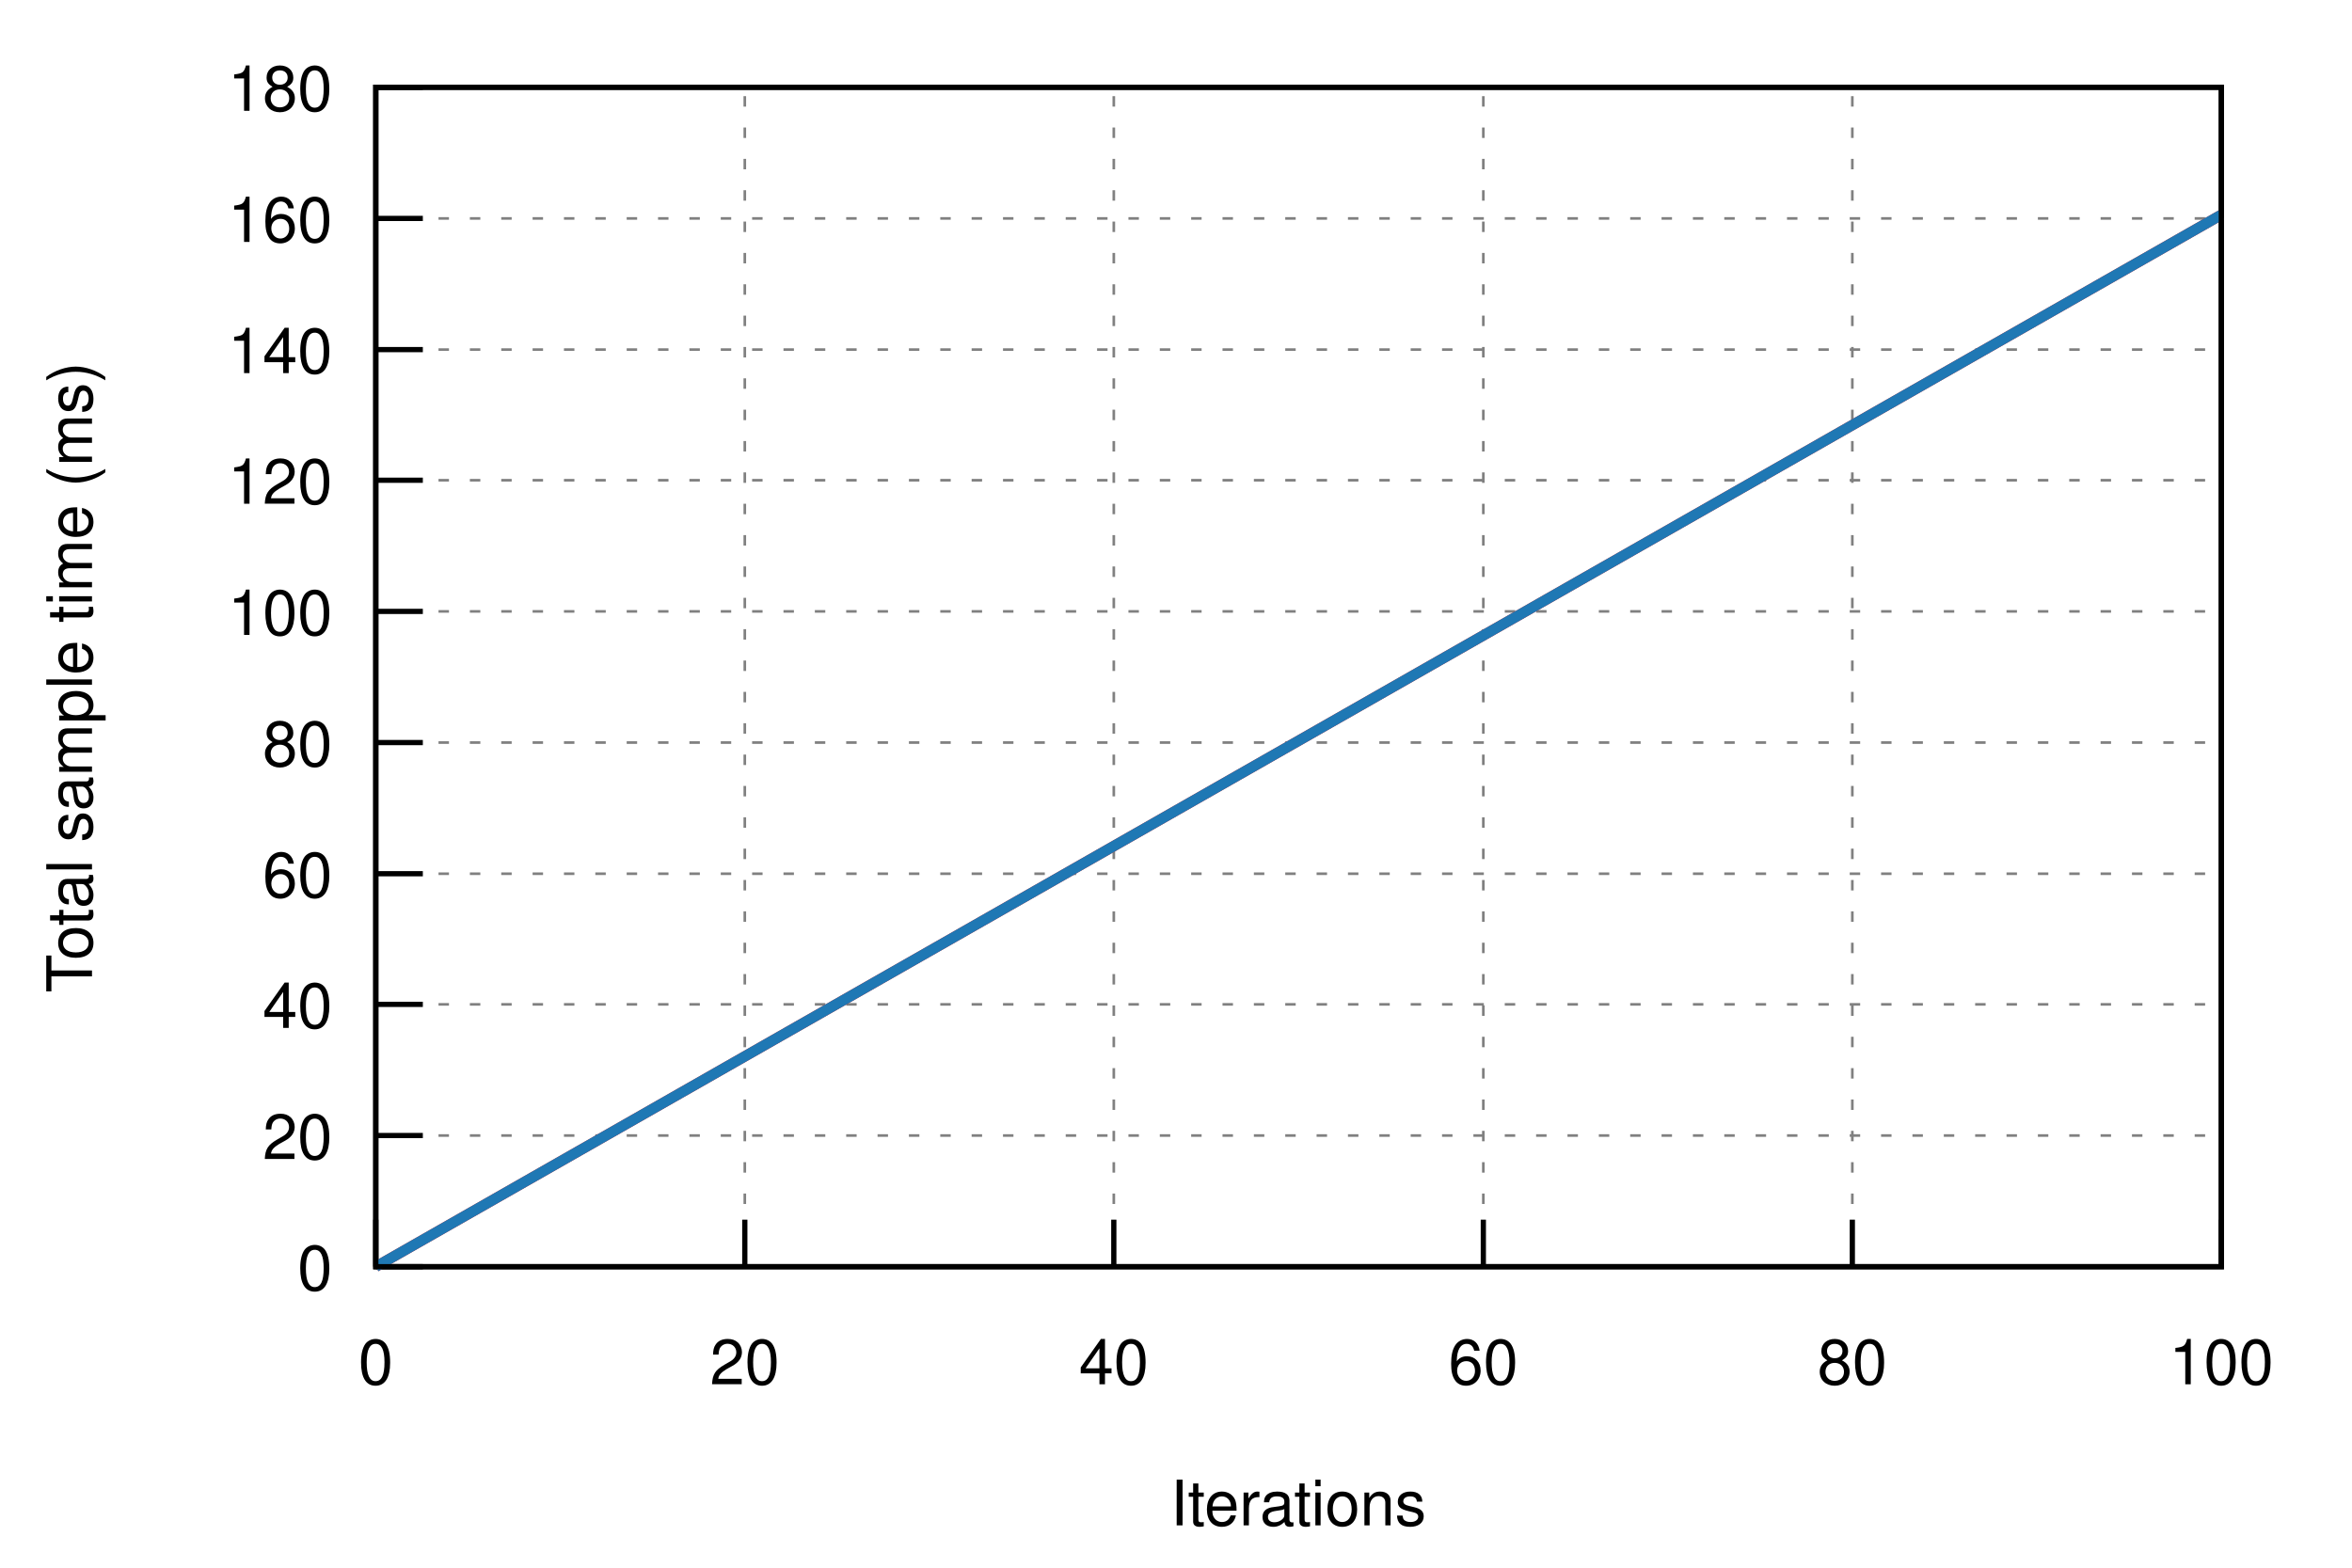
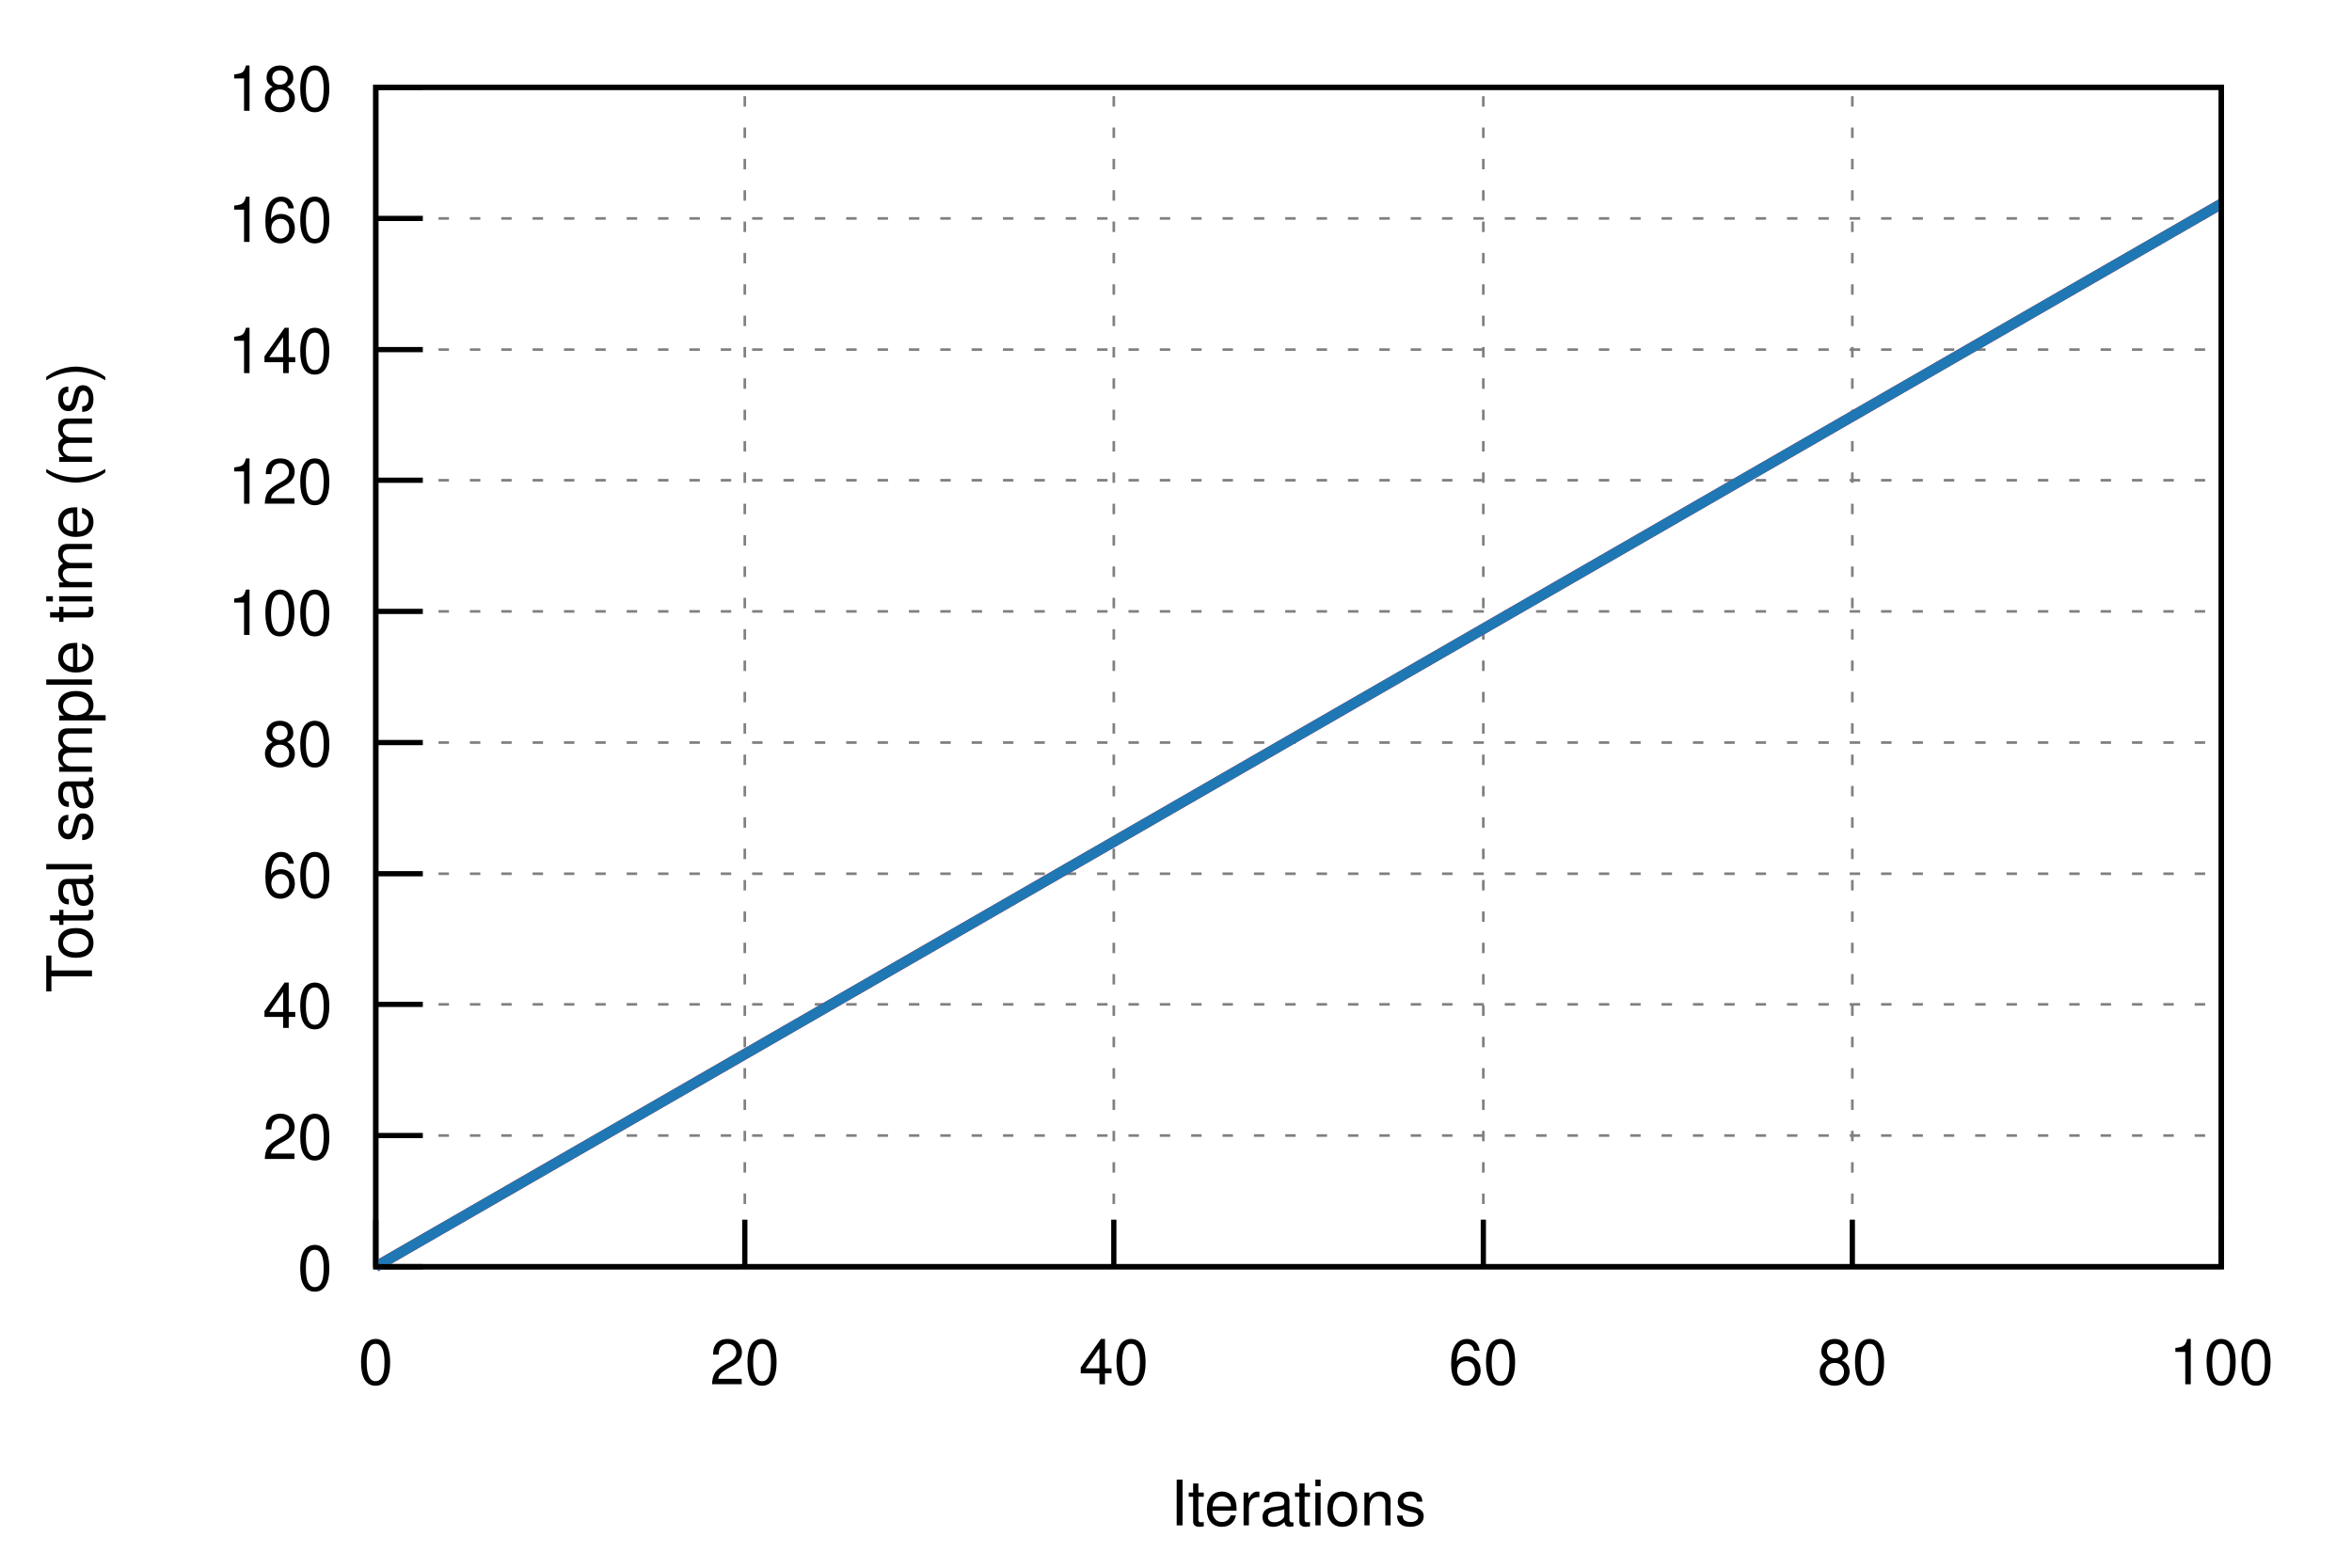
<svg xmlns="http://www.w3.org/2000/svg" xmlns:xlink="http://www.w3.org/1999/xlink" viewBox="0 0 450 300">
  <g id="gnuplot_canvas">
    <rect x="0" y="0" width="450" height="300" fill="none" />
    <defs>
      <circle id="gpDot" r="0.5" stroke-width="0.5" />
      <path id="gpPt0" stroke-width="0.222" stroke="currentColor" d="M-1,0 h2 M0,-1 v2" />
      <path id="gpPt1" stroke-width="0.222" stroke="currentColor" d="M-1,-1 L1,1 M1,-1 L-1,1" />
      <path id="gpPt2" stroke-width="0.222" stroke="currentColor" d="M-1,0 L1,0 M0,-1 L0,1 M-1,-1 L1,1 M-1,1 L1,-1" />
      <rect id="gpPt3" stroke-width="0.222" stroke="currentColor" x="-1" y="-1" width="2" height="2" />
      <rect id="gpPt4" stroke-width="0.222" stroke="currentColor" fill="currentColor" x="-1" y="-1" width="2" height="2" />
      <circle id="gpPt5" stroke-width="0.222" stroke="currentColor" cx="0" cy="0" r="1" />
      <use xlink:href="#gpPt5" id="gpPt6" fill="currentColor" stroke="none" />
      <path id="gpPt7" stroke-width="0.222" stroke="currentColor" d="M0,-1.33 L-1.33,0.67 L1.33,0.67 z" />
      <use xlink:href="#gpPt7" id="gpPt8" fill="currentColor" stroke="none" />
      <use xlink:href="#gpPt7" id="gpPt9" stroke="currentColor" transform="rotate(180)" />
      <use xlink:href="#gpPt9" id="gpPt10" fill="currentColor" stroke="none" />
      <use xlink:href="#gpPt3" id="gpPt11" stroke="currentColor" transform="rotate(45)" />
      <use xlink:href="#gpPt11" id="gpPt12" fill="currentColor" stroke="none" />
      <path id="gpPt13" stroke-width="0.222" stroke="currentColor" d="M0,1.330 L1.265,0.411 L0.782,-1.067 L-0.782,-1.076 L-1.265,0.411 z" />
      <use xlink:href="#gpPt13" id="gpPt14" fill="currentColor" stroke="none" />
      <filter id="textbox" filterUnits="objectBoundingBox" x="0" y="0" height="1" width="1">
        <feFlood flood-color="white" flood-opacity="1" result="bgnd" />
        <feComposite in="SourceGraphic" in2="bgnd" operator="atop" />
      </filter>
      <filter id="greybox" filterUnits="objectBoundingBox" x="0" y="0" height="1" width="1">
        <feFlood flood-color="lightgrey" flood-opacity="1" result="grey" />
        <feComposite in="SourceGraphic" in2="grey" operator="atop" />
      </filter>
    </defs>
    <g fill="none" color="white" stroke="currentColor" stroke-width="1.00" stroke-linecap="butt" stroke-linejoin="miter">
</g>
    <g fill="none" color="black" stroke="currentColor" stroke-width="1.00" stroke-linecap="butt" stroke-linejoin="miter">
</g>
    <g fill="none" color="black" stroke="black" stroke-width="0.50" stroke-linecap="butt" stroke-linejoin="miter">
</g>
    <g fill="none" color="gray" stroke="currentColor" stroke-width="0.50" stroke-linecap="butt" stroke-linejoin="miter">
      <path stroke="gray" stroke-dasharray="2,4" class="gridline" d="M71.9,242.4 L425.0,242.4  " />
    </g>
    <g fill="none" color="gray" stroke="gray" stroke-width="1.00" stroke-linecap="butt" stroke-linejoin="miter">
</g>
    <g fill="none" color="black" stroke="currentColor" stroke-width="1.00" stroke-linecap="butt" stroke-linejoin="miter">
      <path stroke="black" d="M71.9,242.4 L80.9,242.4  " />
      <g transform="translate(63.6,246.9)" stroke="none" fill="black" font-family="Helvetica" font-size="12.00" text-anchor="end">
        <text>
          <tspan font-family="Helvetica"> 0</tspan>
        </text>
      </g>
    </g>
    <g fill="none" color="black" stroke="currentColor" stroke-width="1.00" stroke-linecap="butt" stroke-linejoin="miter">
</g>
    <g fill="none" color="black" stroke="black" stroke-width="0.50" stroke-linecap="butt" stroke-linejoin="miter">
</g>
    <g fill="none" color="gray" stroke="currentColor" stroke-width="0.50" stroke-linecap="butt" stroke-linejoin="miter">
      <path stroke="gray" stroke-dasharray="2,4" class="gridline" d="M71.9,217.3 L425.0,217.3  " />
    </g>
    <g fill="none" color="gray" stroke="gray" stroke-width="1.00" stroke-linecap="butt" stroke-linejoin="miter">
</g>
    <g fill="none" color="black" stroke="currentColor" stroke-width="1.00" stroke-linecap="butt" stroke-linejoin="miter">
      <path stroke="black" d="M71.9,217.3 L80.9,217.3  " />
      <g transform="translate(63.6,221.8)" stroke="none" fill="black" font-family="Helvetica" font-size="12.00" text-anchor="end">
        <text>
          <tspan font-family="Helvetica"> 20</tspan>
        </text>
      </g>
    </g>
    <g fill="none" color="black" stroke="currentColor" stroke-width="1.00" stroke-linecap="butt" stroke-linejoin="miter">
</g>
    <g fill="none" color="black" stroke="black" stroke-width="0.50" stroke-linecap="butt" stroke-linejoin="miter">
</g>
    <g fill="none" color="gray" stroke="currentColor" stroke-width="0.50" stroke-linecap="butt" stroke-linejoin="miter">
      <path stroke="gray" stroke-dasharray="2,4" class="gridline" d="M71.9,192.2 L425.0,192.2  " />
    </g>
    <g fill="none" color="gray" stroke="gray" stroke-width="1.00" stroke-linecap="butt" stroke-linejoin="miter">
</g>
    <g fill="none" color="black" stroke="currentColor" stroke-width="1.00" stroke-linecap="butt" stroke-linejoin="miter">
      <path stroke="black" d="M71.9,192.2 L80.9,192.2  " />
      <g transform="translate(63.6,196.7)" stroke="none" fill="black" font-family="Helvetica" font-size="12.00" text-anchor="end">
        <text>
          <tspan font-family="Helvetica"> 40</tspan>
        </text>
      </g>
    </g>
    <g fill="none" color="black" stroke="currentColor" stroke-width="1.00" stroke-linecap="butt" stroke-linejoin="miter">
</g>
    <g fill="none" color="black" stroke="black" stroke-width="0.50" stroke-linecap="butt" stroke-linejoin="miter">
</g>
    <g fill="none" color="gray" stroke="currentColor" stroke-width="0.50" stroke-linecap="butt" stroke-linejoin="miter">
      <path stroke="gray" stroke-dasharray="2,4" class="gridline" d="M71.9,167.2 L425.0,167.2  " />
    </g>
    <g fill="none" color="gray" stroke="gray" stroke-width="1.00" stroke-linecap="butt" stroke-linejoin="miter">
</g>
    <g fill="none" color="black" stroke="currentColor" stroke-width="1.00" stroke-linecap="butt" stroke-linejoin="miter">
      <path stroke="black" d="M71.9,167.2 L80.9,167.2  " />
      <g transform="translate(63.6,171.7)" stroke="none" fill="black" font-family="Helvetica" font-size="12.00" text-anchor="end">
        <text>
          <tspan font-family="Helvetica"> 60</tspan>
        </text>
      </g>
    </g>
    <g fill="none" color="black" stroke="currentColor" stroke-width="1.00" stroke-linecap="butt" stroke-linejoin="miter">
</g>
    <g fill="none" color="black" stroke="black" stroke-width="0.50" stroke-linecap="butt" stroke-linejoin="miter">
</g>
    <g fill="none" color="gray" stroke="currentColor" stroke-width="0.50" stroke-linecap="butt" stroke-linejoin="miter">
      <path stroke="gray" stroke-dasharray="2,4" class="gridline" d="M71.9,142.1 L425.0,142.1  " />
    </g>
    <g fill="none" color="gray" stroke="gray" stroke-width="1.00" stroke-linecap="butt" stroke-linejoin="miter">
</g>
    <g fill="none" color="black" stroke="currentColor" stroke-width="1.00" stroke-linecap="butt" stroke-linejoin="miter">
      <path stroke="black" d="M71.9,142.1 L80.9,142.1  " />
      <g transform="translate(63.6,146.6)" stroke="none" fill="black" font-family="Helvetica" font-size="12.00" text-anchor="end">
        <text>
          <tspan font-family="Helvetica"> 80</tspan>
        </text>
      </g>
    </g>
    <g fill="none" color="black" stroke="currentColor" stroke-width="1.00" stroke-linecap="butt" stroke-linejoin="miter">
</g>
    <g fill="none" color="black" stroke="black" stroke-width="0.50" stroke-linecap="butt" stroke-linejoin="miter">
</g>
    <g fill="none" color="gray" stroke="currentColor" stroke-width="0.50" stroke-linecap="butt" stroke-linejoin="miter">
      <path stroke="gray" stroke-dasharray="2,4" class="gridline" d="M71.9,117.0 L425.0,117.0  " />
    </g>
    <g fill="none" color="gray" stroke="gray" stroke-width="1.00" stroke-linecap="butt" stroke-linejoin="miter">
</g>
    <g fill="none" color="black" stroke="currentColor" stroke-width="1.00" stroke-linecap="butt" stroke-linejoin="miter">
      <path stroke="black" d="M71.9,117.0 L80.9,117.0  " />
      <g transform="translate(63.6,121.5)" stroke="none" fill="black" font-family="Helvetica" font-size="12.00" text-anchor="end">
        <text>
          <tspan font-family="Helvetica"> 100</tspan>
        </text>
      </g>
    </g>
    <g fill="none" color="black" stroke="currentColor" stroke-width="1.00" stroke-linecap="butt" stroke-linejoin="miter">
</g>
    <g fill="none" color="black" stroke="black" stroke-width="0.50" stroke-linecap="butt" stroke-linejoin="miter">
</g>
    <g fill="none" color="gray" stroke="currentColor" stroke-width="0.50" stroke-linecap="butt" stroke-linejoin="miter">
      <path stroke="gray" stroke-dasharray="2,4" class="gridline" d="M71.9,91.9 L425.0,91.9  " />
    </g>
    <g fill="none" color="gray" stroke="gray" stroke-width="1.00" stroke-linecap="butt" stroke-linejoin="miter">
</g>
    <g fill="none" color="black" stroke="currentColor" stroke-width="1.00" stroke-linecap="butt" stroke-linejoin="miter">
      <path stroke="black" d="M71.9,91.9 L80.9,91.9  " />
      <g transform="translate(63.6,96.4)" stroke="none" fill="black" font-family="Helvetica" font-size="12.00" text-anchor="end">
        <text>
          <tspan font-family="Helvetica"> 120</tspan>
        </text>
      </g>
    </g>
    <g fill="none" color="black" stroke="currentColor" stroke-width="1.00" stroke-linecap="butt" stroke-linejoin="miter">
</g>
    <g fill="none" color="black" stroke="black" stroke-width="0.50" stroke-linecap="butt" stroke-linejoin="miter">
</g>
    <g fill="none" color="gray" stroke="currentColor" stroke-width="0.50" stroke-linecap="butt" stroke-linejoin="miter">
      <path stroke="gray" stroke-dasharray="2,4" class="gridline" d="M71.9,66.9 L425.0,66.9  " />
    </g>
    <g fill="none" color="gray" stroke="gray" stroke-width="1.00" stroke-linecap="butt" stroke-linejoin="miter">
</g>
    <g fill="none" color="black" stroke="currentColor" stroke-width="1.00" stroke-linecap="butt" stroke-linejoin="miter">
      <path stroke="black" d="M71.9,66.9 L80.9,66.9  " />
      <g transform="translate(63.6,71.4)" stroke="none" fill="black" font-family="Helvetica" font-size="12.00" text-anchor="end">
        <text>
          <tspan font-family="Helvetica"> 140</tspan>
        </text>
      </g>
    </g>
    <g fill="none" color="black" stroke="currentColor" stroke-width="1.00" stroke-linecap="butt" stroke-linejoin="miter">
</g>
    <g fill="none" color="black" stroke="black" stroke-width="0.50" stroke-linecap="butt" stroke-linejoin="miter">
</g>
    <g fill="none" color="gray" stroke="currentColor" stroke-width="0.50" stroke-linecap="butt" stroke-linejoin="miter">
      <path stroke="gray" stroke-dasharray="2,4" class="gridline" d="M71.9,41.8 L425.0,41.8  " />
    </g>
    <g fill="none" color="gray" stroke="gray" stroke-width="1.00" stroke-linecap="butt" stroke-linejoin="miter">
</g>
    <g fill="none" color="black" stroke="currentColor" stroke-width="1.00" stroke-linecap="butt" stroke-linejoin="miter">
      <path stroke="black" d="M71.9,41.8 L80.9,41.8  " />
      <g transform="translate(63.6,46.3)" stroke="none" fill="black" font-family="Helvetica" font-size="12.00" text-anchor="end">
        <text>
          <tspan font-family="Helvetica"> 160</tspan>
        </text>
      </g>
    </g>
    <g fill="none" color="black" stroke="currentColor" stroke-width="1.00" stroke-linecap="butt" stroke-linejoin="miter">
</g>
    <g fill="none" color="black" stroke="black" stroke-width="0.50" stroke-linecap="butt" stroke-linejoin="miter">
</g>
    <g fill="none" color="gray" stroke="currentColor" stroke-width="0.50" stroke-linecap="butt" stroke-linejoin="miter">
      <path stroke="gray" stroke-dasharray="2,4" class="gridline" d="M71.9,16.7 L425.0,16.7  " />
    </g>
    <g fill="none" color="gray" stroke="gray" stroke-width="1.00" stroke-linecap="butt" stroke-linejoin="miter">
</g>
    <g fill="none" color="black" stroke="currentColor" stroke-width="1.00" stroke-linecap="butt" stroke-linejoin="miter">
      <path stroke="black" d="M71.9,16.7 L80.9,16.7  " />
      <g transform="translate(63.6,21.2)" stroke="none" fill="black" font-family="Helvetica" font-size="12.00" text-anchor="end">
        <text>
          <tspan font-family="Helvetica"> 180</tspan>
        </text>
      </g>
    </g>
    <g fill="none" color="black" stroke="currentColor" stroke-width="1.00" stroke-linecap="butt" stroke-linejoin="miter">
</g>
    <g fill="none" color="black" stroke="black" stroke-width="0.50" stroke-linecap="butt" stroke-linejoin="miter">
</g>
    <g fill="none" color="gray" stroke="currentColor" stroke-width="0.50" stroke-linecap="butt" stroke-linejoin="miter">
      <path stroke="gray" stroke-dasharray="2,4" class="gridline" d="M71.9,242.4 L71.9,16.7  " />
    </g>
    <g fill="none" color="gray" stroke="gray" stroke-width="1.00" stroke-linecap="butt" stroke-linejoin="miter">
</g>
    <g fill="none" color="black" stroke="currentColor" stroke-width="1.00" stroke-linecap="butt" stroke-linejoin="miter">
      <path stroke="black" d="M71.9,242.4 L71.9,233.4  " />
      <g transform="translate(71.9,264.9)" stroke="none" fill="black" font-family="Helvetica" font-size="12.00" text-anchor="middle">
        <text>
          <tspan font-family="Helvetica"> 0</tspan>
        </text>
      </g>
    </g>
    <g fill="none" color="black" stroke="currentColor" stroke-width="1.00" stroke-linecap="butt" stroke-linejoin="miter">
</g>
    <g fill="none" color="black" stroke="black" stroke-width="0.50" stroke-linecap="butt" stroke-linejoin="miter">
</g>
    <g fill="none" color="gray" stroke="currentColor" stroke-width="0.50" stroke-linecap="butt" stroke-linejoin="miter">
      <path stroke="gray" stroke-dasharray="2,4" class="gridline" d="M142.5,242.4 L142.5,16.7  " />
    </g>
    <g fill="none" color="gray" stroke="gray" stroke-width="1.00" stroke-linecap="butt" stroke-linejoin="miter">
</g>
    <g fill="none" color="black" stroke="currentColor" stroke-width="1.00" stroke-linecap="butt" stroke-linejoin="miter">
      <path stroke="black" d="M142.5,242.4 L142.5,233.4  " />
      <g transform="translate(142.5,264.9)" stroke="none" fill="black" font-family="Helvetica" font-size="12.00" text-anchor="middle">
        <text>
          <tspan font-family="Helvetica"> 20</tspan>
        </text>
      </g>
    </g>
    <g fill="none" color="black" stroke="currentColor" stroke-width="1.00" stroke-linecap="butt" stroke-linejoin="miter">
</g>
    <g fill="none" color="black" stroke="black" stroke-width="0.50" stroke-linecap="butt" stroke-linejoin="miter">
</g>
    <g fill="none" color="gray" stroke="currentColor" stroke-width="0.50" stroke-linecap="butt" stroke-linejoin="miter">
      <path stroke="gray" stroke-dasharray="2,4" class="gridline" d="M213.1,242.4 L213.1,16.7  " />
    </g>
    <g fill="none" color="gray" stroke="gray" stroke-width="1.00" stroke-linecap="butt" stroke-linejoin="miter">
</g>
    <g fill="none" color="black" stroke="currentColor" stroke-width="1.00" stroke-linecap="butt" stroke-linejoin="miter">
      <path stroke="black" d="M213.1,242.4 L213.1,233.4  " />
      <g transform="translate(213.1,264.9)" stroke="none" fill="black" font-family="Helvetica" font-size="12.00" text-anchor="middle">
        <text>
          <tspan font-family="Helvetica"> 40</tspan>
        </text>
      </g>
    </g>
    <g fill="none" color="black" stroke="currentColor" stroke-width="1.00" stroke-linecap="butt" stroke-linejoin="miter">
</g>
    <g fill="none" color="black" stroke="black" stroke-width="0.50" stroke-linecap="butt" stroke-linejoin="miter">
</g>
    <g fill="none" color="gray" stroke="currentColor" stroke-width="0.50" stroke-linecap="butt" stroke-linejoin="miter">
      <path stroke="gray" stroke-dasharray="2,4" class="gridline" d="M283.8,242.4 L283.8,16.7  " />
    </g>
    <g fill="none" color="gray" stroke="gray" stroke-width="1.00" stroke-linecap="butt" stroke-linejoin="miter">
</g>
    <g fill="none" color="black" stroke="currentColor" stroke-width="1.00" stroke-linecap="butt" stroke-linejoin="miter">
      <path stroke="black" d="M283.8,242.4 L283.8,233.4  " />
      <g transform="translate(283.8,264.9)" stroke="none" fill="black" font-family="Helvetica" font-size="12.00" text-anchor="middle">
        <text>
          <tspan font-family="Helvetica"> 60</tspan>
        </text>
      </g>
    </g>
    <g fill="none" color="black" stroke="currentColor" stroke-width="1.00" stroke-linecap="butt" stroke-linejoin="miter">
</g>
    <g fill="none" color="black" stroke="black" stroke-width="0.50" stroke-linecap="butt" stroke-linejoin="miter">
</g>
    <g fill="none" color="gray" stroke="currentColor" stroke-width="0.50" stroke-linecap="butt" stroke-linejoin="miter">
      <path stroke="gray" stroke-dasharray="2,4" class="gridline" d="M354.4,242.4 L354.4,16.7  " />
    </g>
    <g fill="none" color="gray" stroke="gray" stroke-width="1.00" stroke-linecap="butt" stroke-linejoin="miter">
</g>
    <g fill="none" color="black" stroke="currentColor" stroke-width="1.00" stroke-linecap="butt" stroke-linejoin="miter">
      <path stroke="black" d="M354.4,242.4 L354.4,233.4  " />
      <g transform="translate(354.4,264.9)" stroke="none" fill="black" font-family="Helvetica" font-size="12.00" text-anchor="middle">
        <text>
          <tspan font-family="Helvetica"> 80</tspan>
        </text>
      </g>
    </g>
    <g fill="none" color="black" stroke="currentColor" stroke-width="1.00" stroke-linecap="butt" stroke-linejoin="miter">
</g>
    <g fill="none" color="black" stroke="black" stroke-width="0.50" stroke-linecap="butt" stroke-linejoin="miter">
</g>
    <g fill="none" color="gray" stroke="currentColor" stroke-width="0.50" stroke-linecap="butt" stroke-linejoin="miter">
      <path stroke="gray" stroke-dasharray="2,4" class="gridline" d="M425.0,242.4 L425.0,16.7  " />
    </g>
    <g fill="none" color="gray" stroke="gray" stroke-width="1.00" stroke-linecap="butt" stroke-linejoin="miter">
</g>
    <g fill="none" color="black" stroke="currentColor" stroke-width="1.00" stroke-linecap="butt" stroke-linejoin="miter">
      <path stroke="black" d="M425.0,242.4 L425.0,233.4  " />
      <g transform="translate(425.0,264.9)" stroke="none" fill="black" font-family="Helvetica" font-size="12.00" text-anchor="middle">
        <text>
          <tspan font-family="Helvetica"> 100</tspan>
        </text>
      </g>
    </g>
    <g fill="none" color="black" stroke="currentColor" stroke-width="1.00" stroke-linecap="butt" stroke-linejoin="miter">
</g>
    <g fill="none" color="black" stroke="currentColor" stroke-width="1.00" stroke-linecap="butt" stroke-linejoin="miter">
      <path stroke="black" d="M71.9,16.7 L71.9,242.4 L425.0,242.4 L425.0,16.7 L71.9,16.7 Z  " />
    </g>
    <g fill="none" color="black" stroke="currentColor" stroke-width="1.00" stroke-linecap="butt" stroke-linejoin="miter">
      <g transform="translate(17.6,129.6) rotate(270)" stroke="none" fill="black" font-family="Helvetica" font-size="12.00" text-anchor="middle">
        <text>
          <tspan font-family="Helvetica">Total sample time (ms)</tspan>
        </text>
      </g>
    </g>
    <g fill="none" color="black" stroke="currentColor" stroke-width="1.00" stroke-linecap="butt" stroke-linejoin="miter">
      <g transform="translate(248.4,291.9)" stroke="none" fill="black" font-family="Helvetica" font-size="12.00" text-anchor="middle">
        <text>
          <tspan font-family="Helvetica">Iterations</tspan>
        </text>
      </g>
    </g>
    <g fill="none" color="black" stroke="currentColor" stroke-width="1.00" stroke-linecap="butt" stroke-linejoin="miter">
</g>
    <g id="gnuplot_plot_1">
      <g fill="none" color="black" stroke="currentColor" stroke-width="1.00" stroke-linecap="butt" stroke-linejoin="miter">
        <g stroke="none" shape-rendering="crispEdges">
-           <polygon fill="rgb(227,  26,  28)" fill-opacity="0.25" points="71.9,242.4 71.9,242.4 425.0,40.7 425.0,41.4 " />
+           <polygon fill="rgb(227,  26,  28)" fill-opacity="0.25" points="71.9,242.4 71.9,242.4 425.0,38.3 425.0,39.5 " />
        </g>
      </g>
    </g>
    <g id="gnuplot_plot_2">
      <g fill="none" color="black" stroke="currentColor" stroke-width="1.00" stroke-linecap="butt" stroke-linejoin="miter">
        <g stroke="none" shape-rendering="crispEdges">
-           <polygon fill="rgb( 31, 120, 180)" fill-opacity="0.25" points="71.9,242.4 71.9,242.4 425.0,40.7 425.0,41.4 " />
+           <polygon fill="rgb( 31, 120, 180)" fill-opacity="0.25" points="71.9,242.4 71.9,242.4 425.0,38.3 425.0,39.5 " />
        </g>
      </g>
    </g>
    <g id="gnuplot_plot_3">
      <g fill="none" color="white" stroke="rgb( 31, 120, 180)" stroke-width="2.00" stroke-linecap="butt" stroke-linejoin="miter">
</g>
      <g fill="none" color="black" stroke="currentColor" stroke-width="2.00" stroke-linecap="butt" stroke-linejoin="miter">
-         <path stroke="rgb(227,  26,  28)" d="M71.9,242.4 L425.0,41.1  " />
+         <path stroke="rgb(227,  26,  28)" d="M71.9,242.4 L425.0,39.0  " />
      </g>
    </g>
    <g id="gnuplot_plot_4">
      <g fill="none" color="black" stroke="currentColor" stroke-width="2.00" stroke-linecap="butt" stroke-linejoin="miter">
-         <path stroke="rgb( 31, 120, 180)" d="M71.9,242.4 L425.0,41.1  " />
+         <path stroke="rgb( 31, 120, 180)" d="M71.9,242.4 L425.0,39.0  " />
      </g>
    </g>
    <g fill="none" color="black" stroke="currentColor" stroke-width="2.00" stroke-linecap="butt" stroke-linejoin="miter">
</g>
    <g fill="none" color="black" stroke="black" stroke-width="1.00" stroke-linecap="butt" stroke-linejoin="miter">
</g>
    <g fill="none" color="black" stroke="currentColor" stroke-width="1.00" stroke-linecap="butt" stroke-linejoin="miter">
      <path stroke="black" d="M71.9,16.7 L71.9,242.4 L425.0,242.4 L425.0,16.7 L71.9,16.7 Z  " />
    </g>
    <g fill="none" color="black" stroke="currentColor" stroke-width="1.00" stroke-linecap="butt" stroke-linejoin="miter">
</g>
  </g>
</svg>
